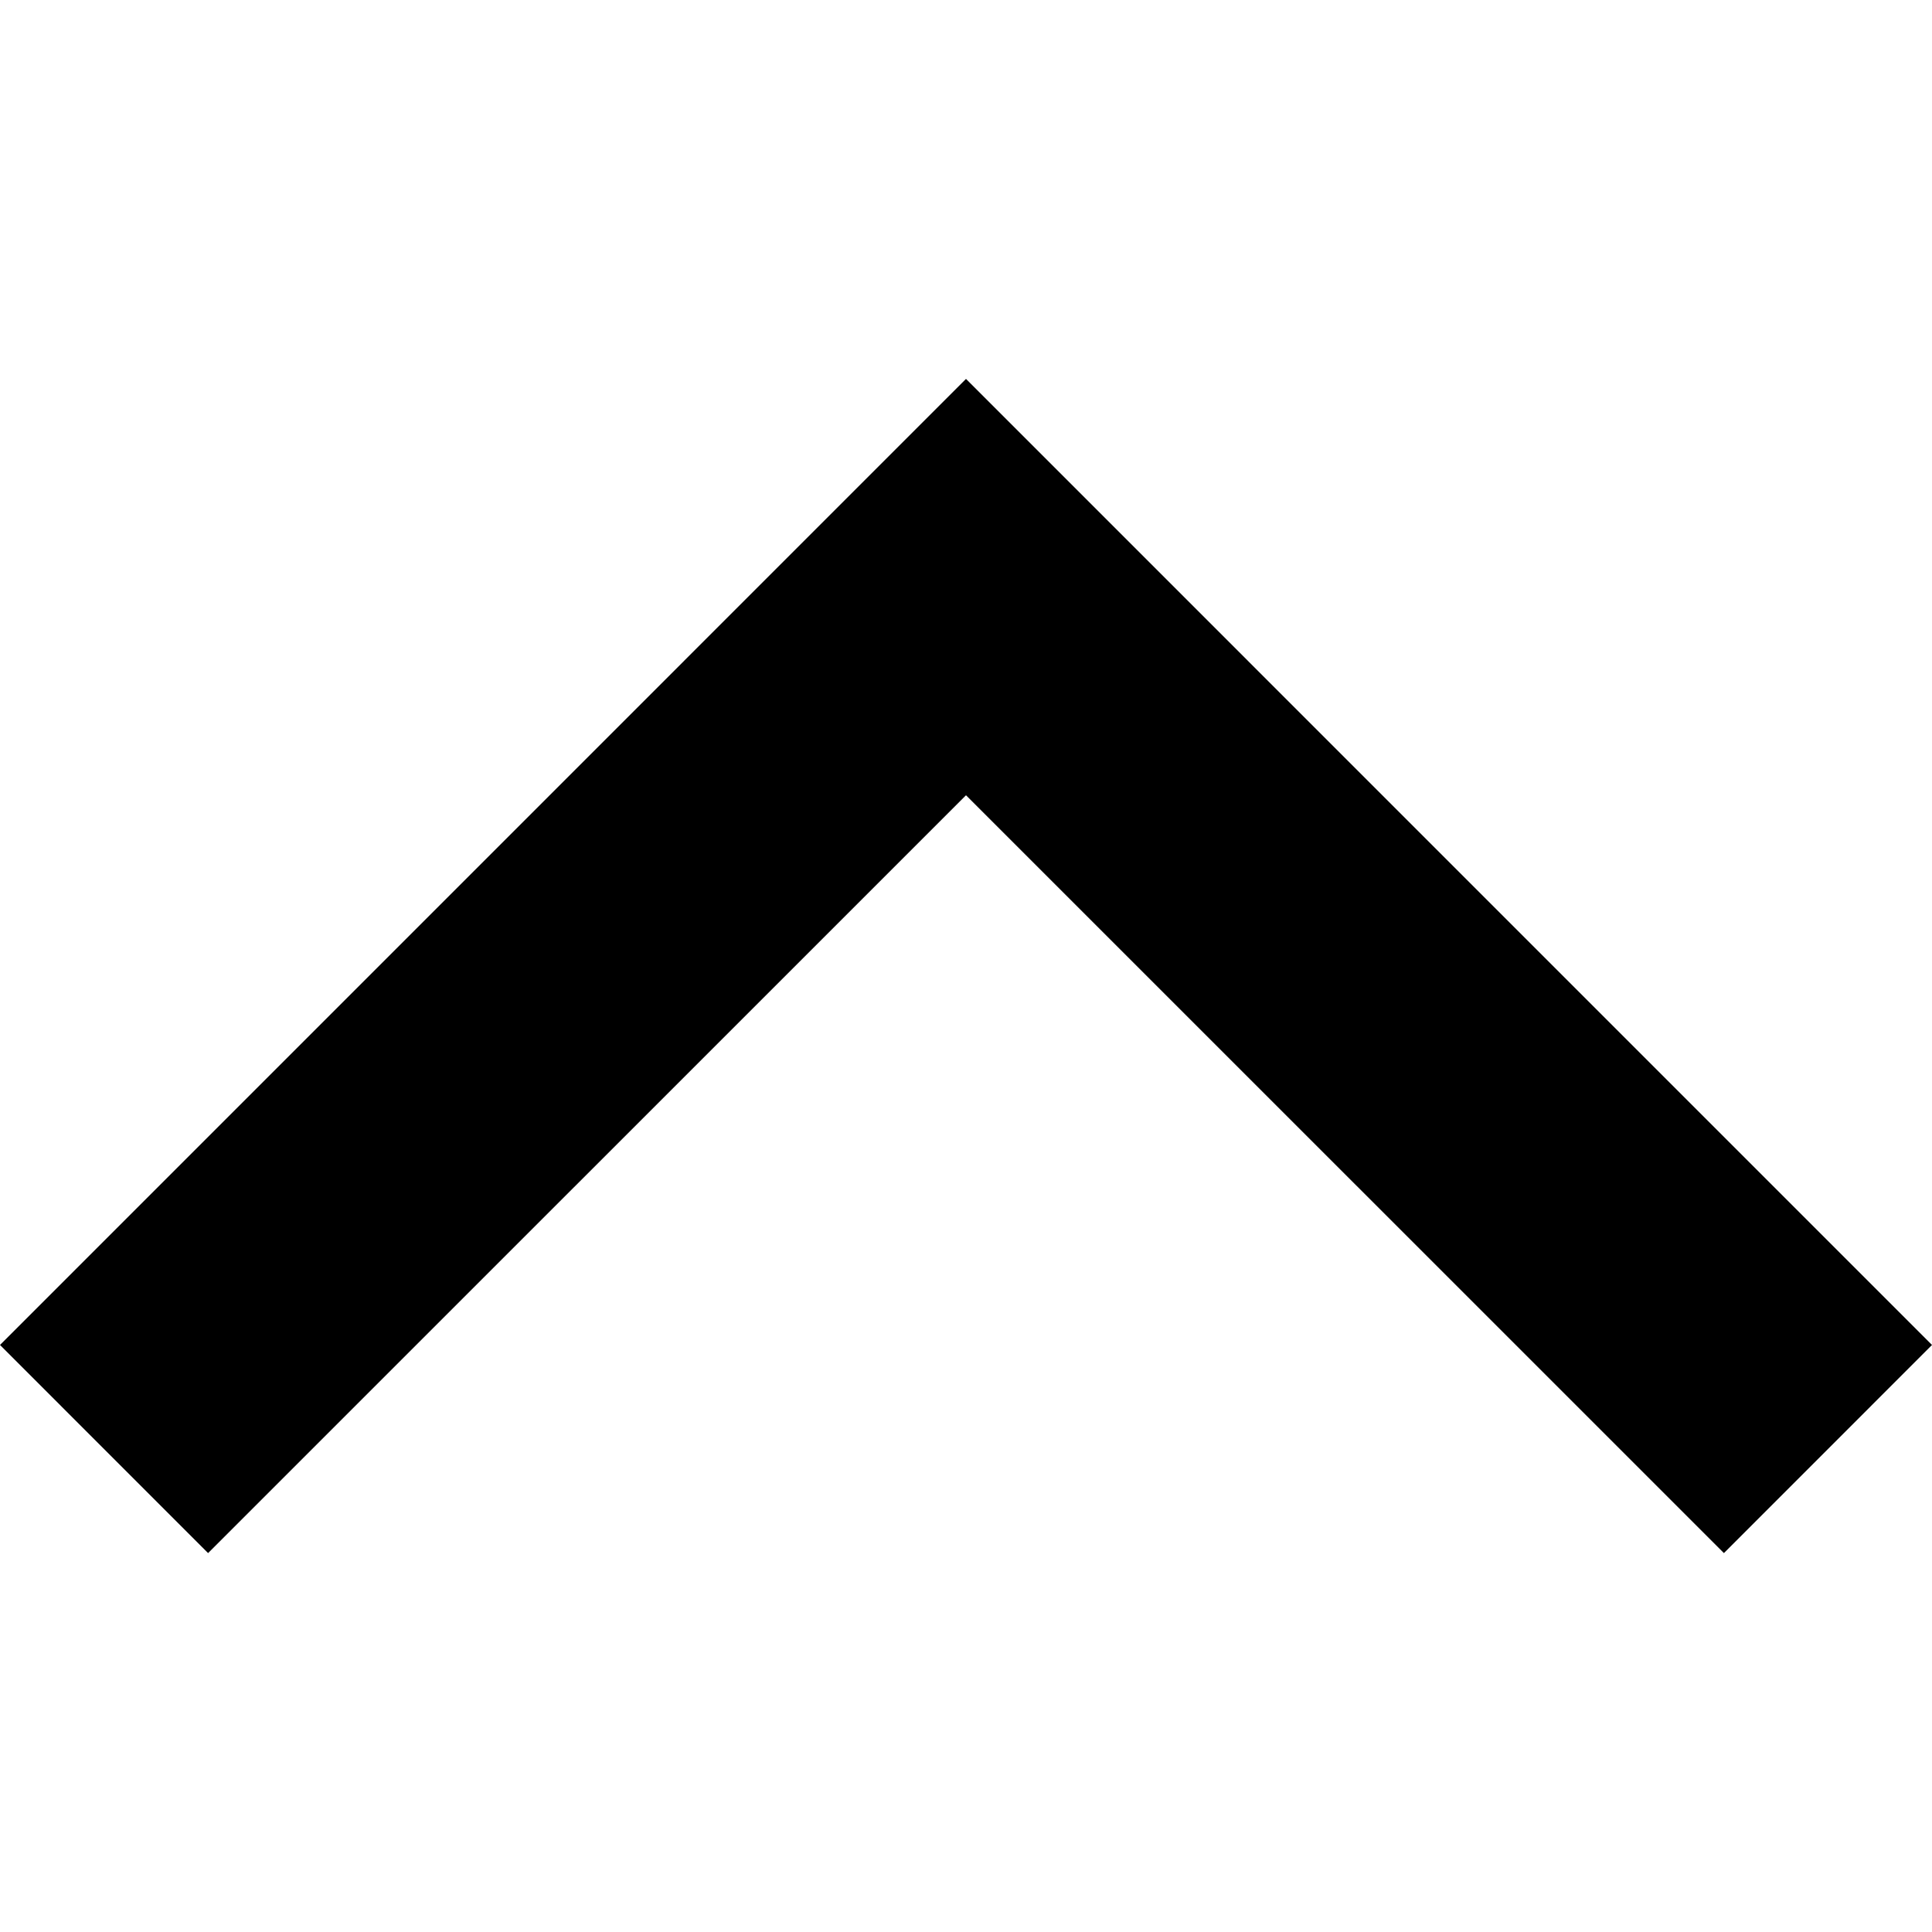
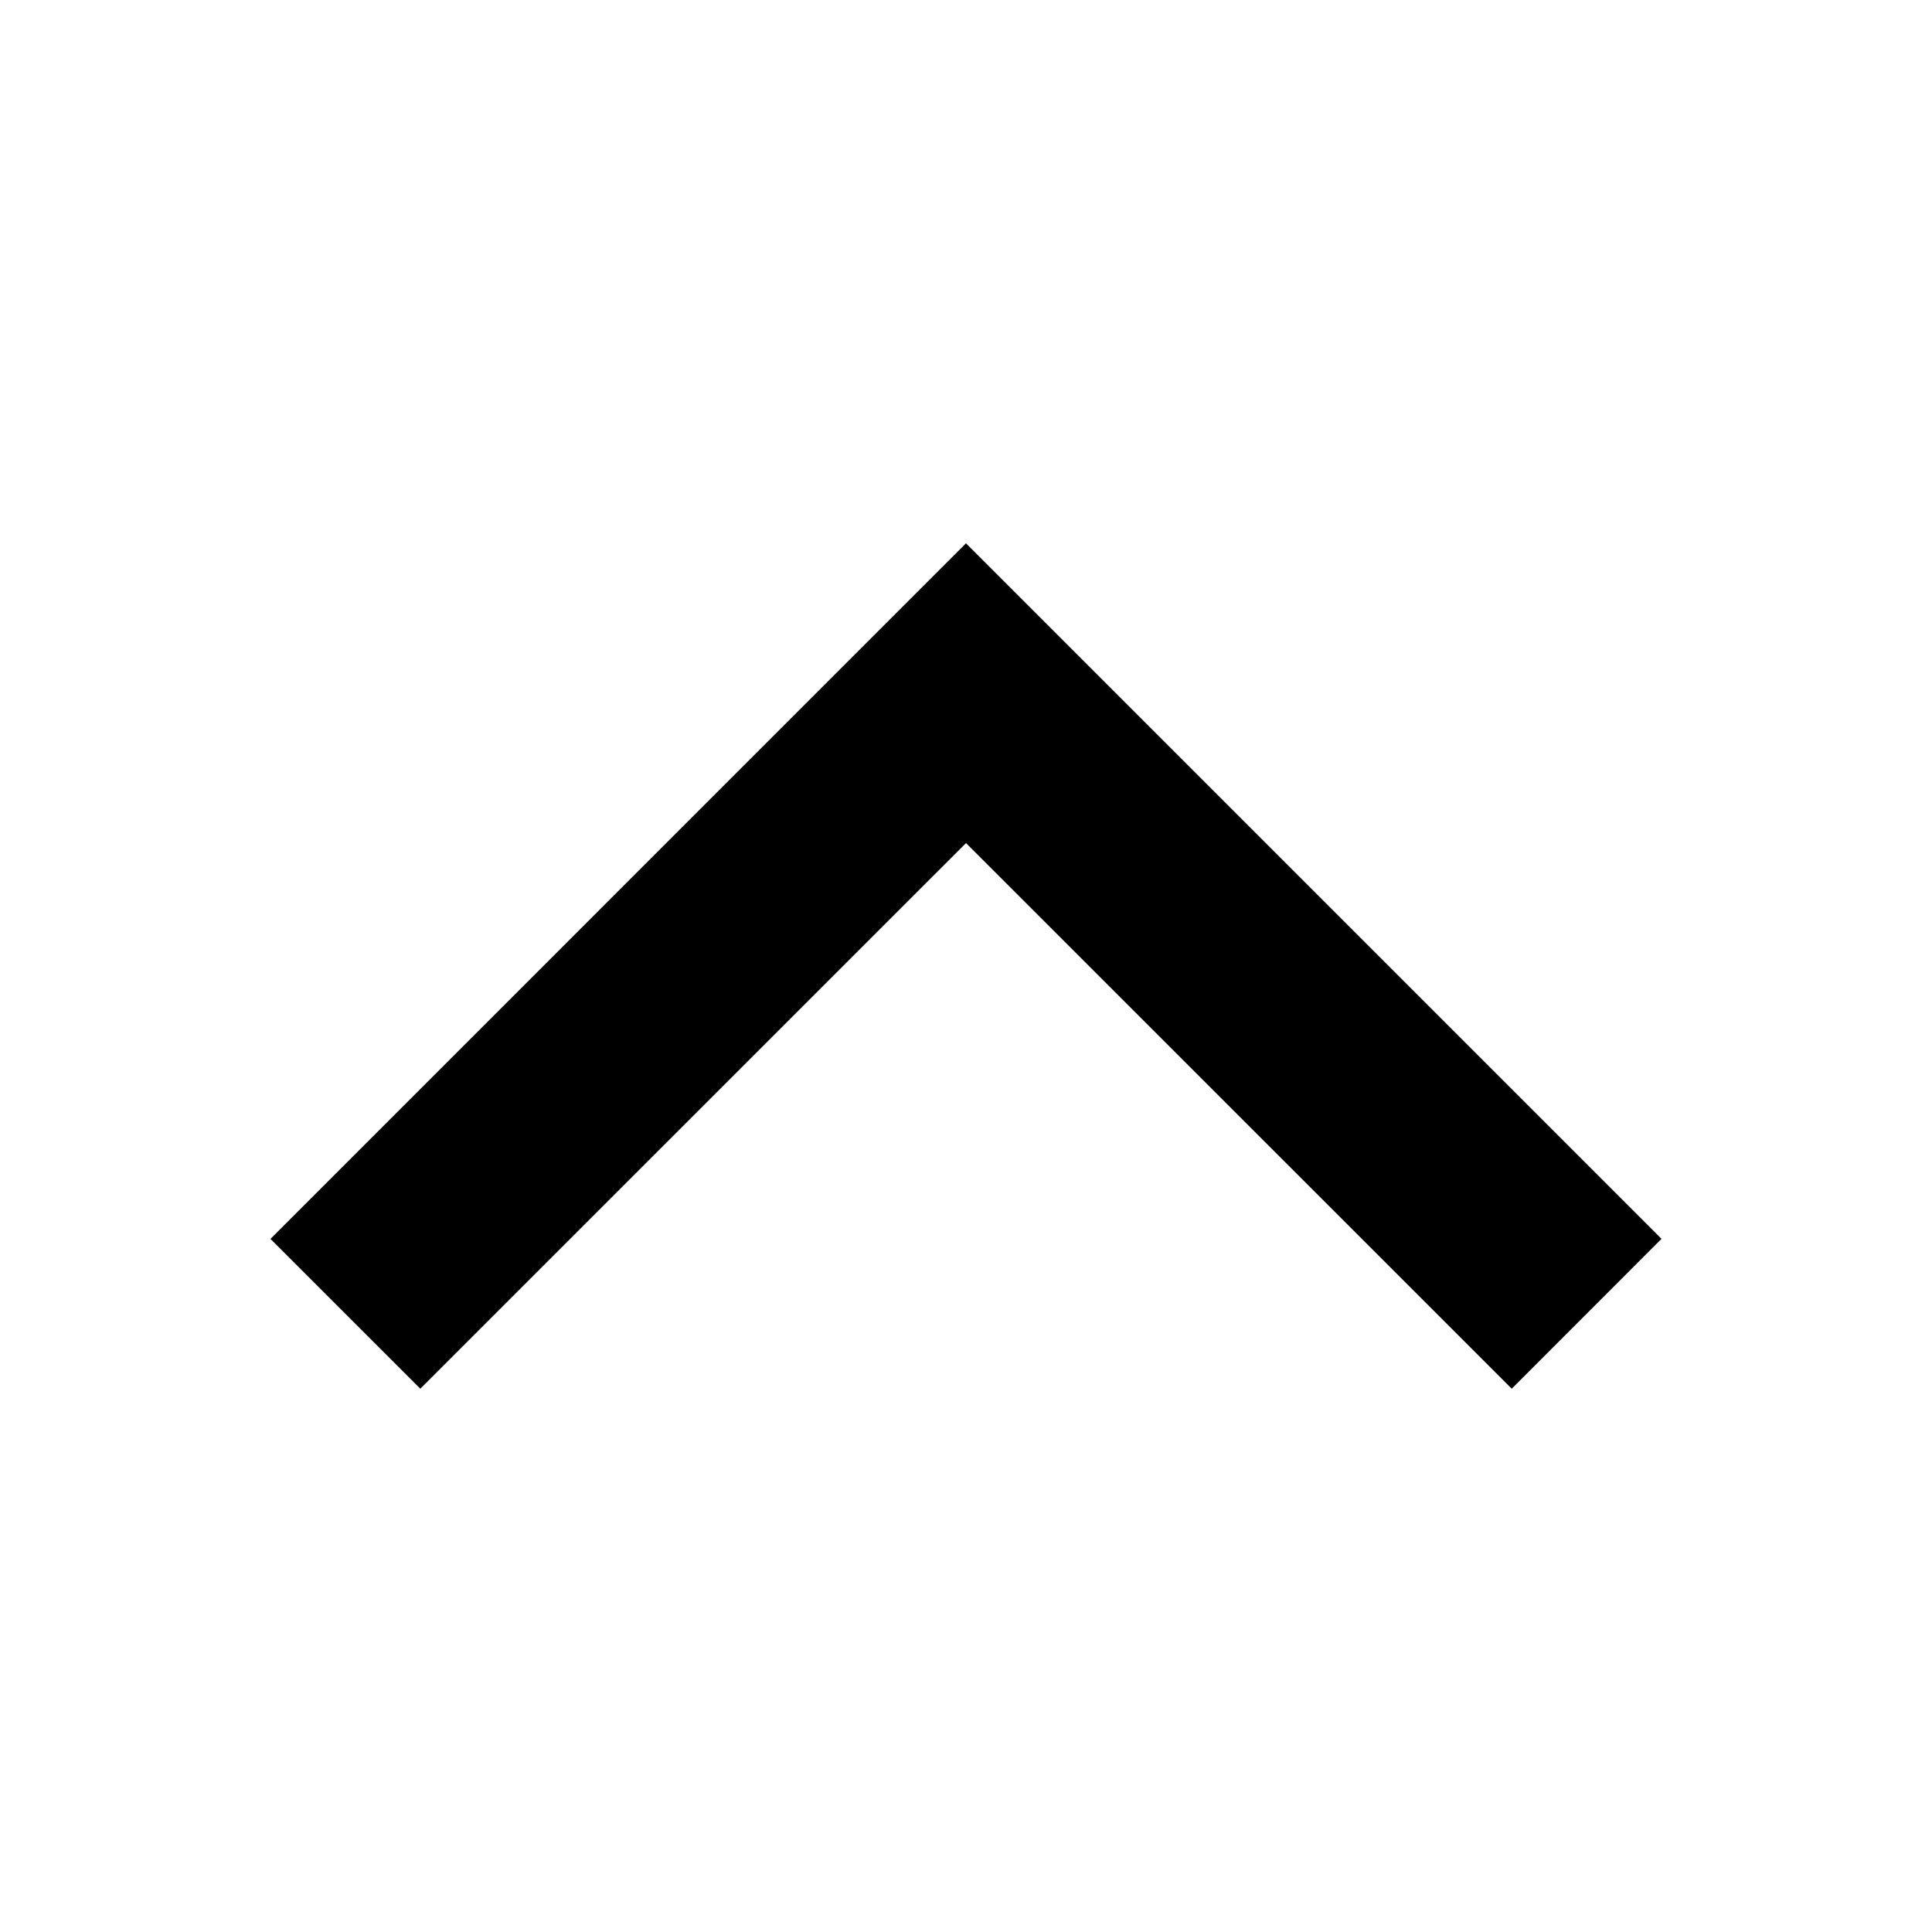
<svg xmlns="http://www.w3.org/2000/svg" width="64" height="64" viewBox="0 0 64 64">
-   <path d="M32 12.552L0 44.554l6.893 6.894L32 26.344l25.107 25.104L64 44.554" />
+   <path d="M32 17.997L8.96 41.04l4.964 4.963L32 27.928l18.078 18.075 4.962-4.965L32 17.998z" />
</svg>
